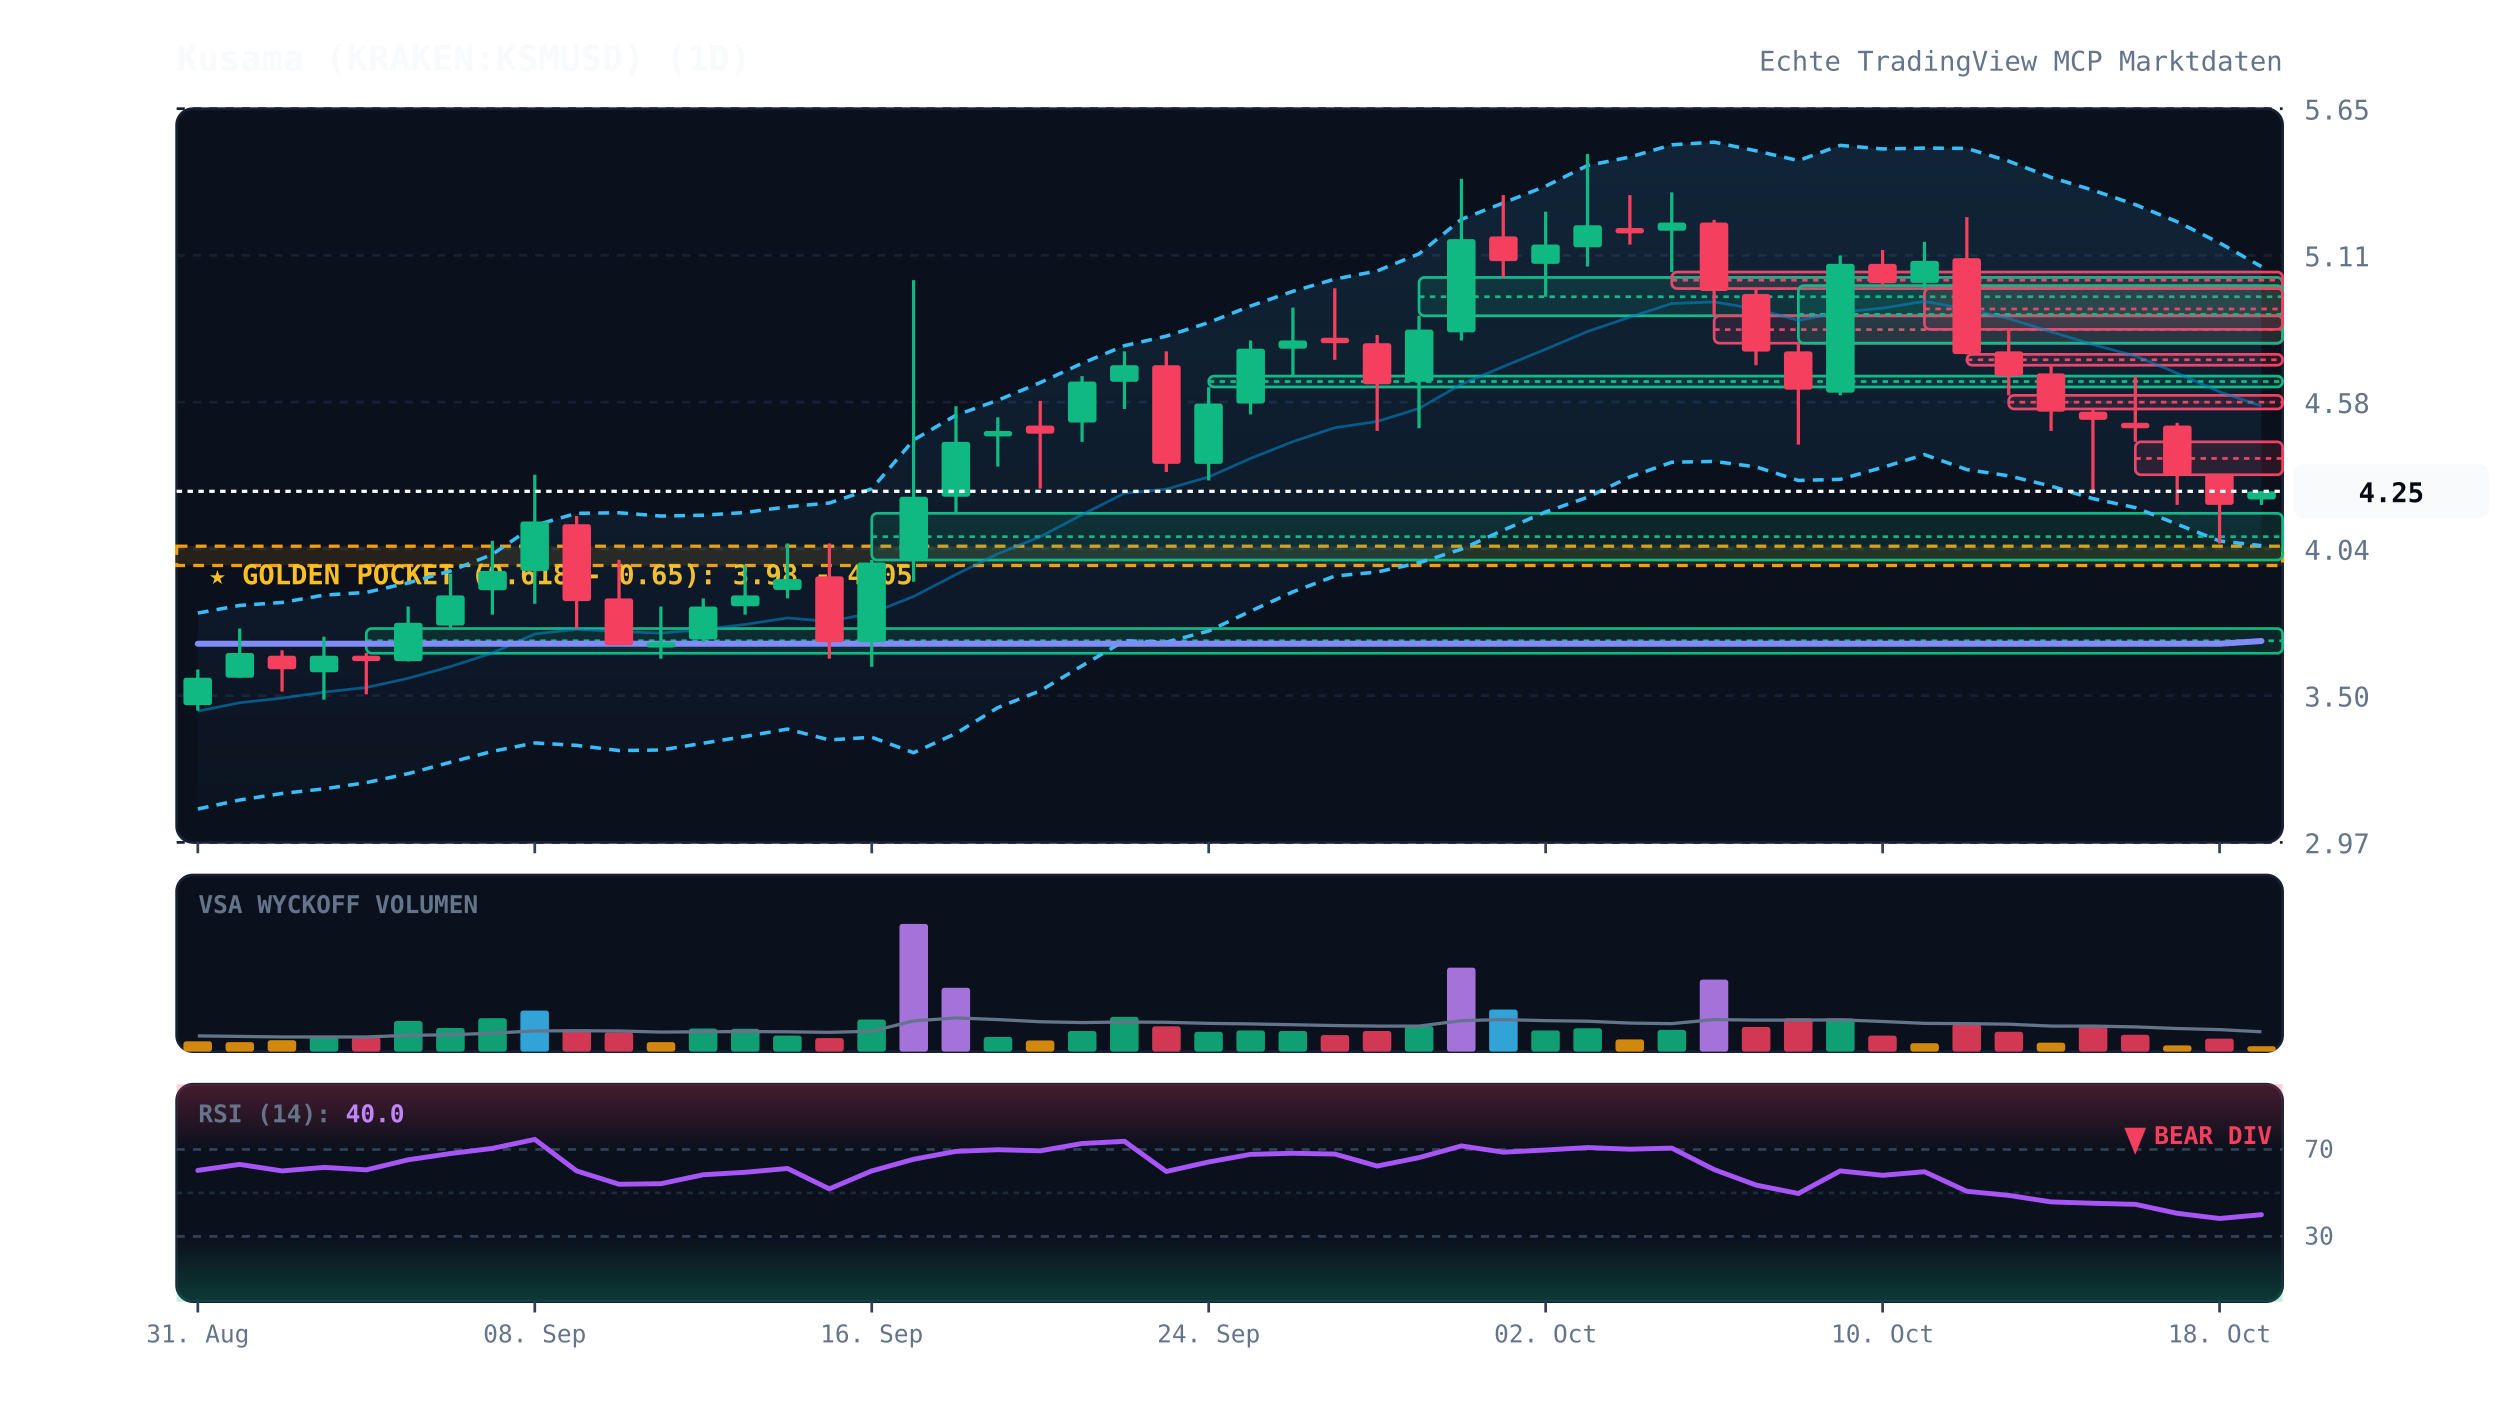
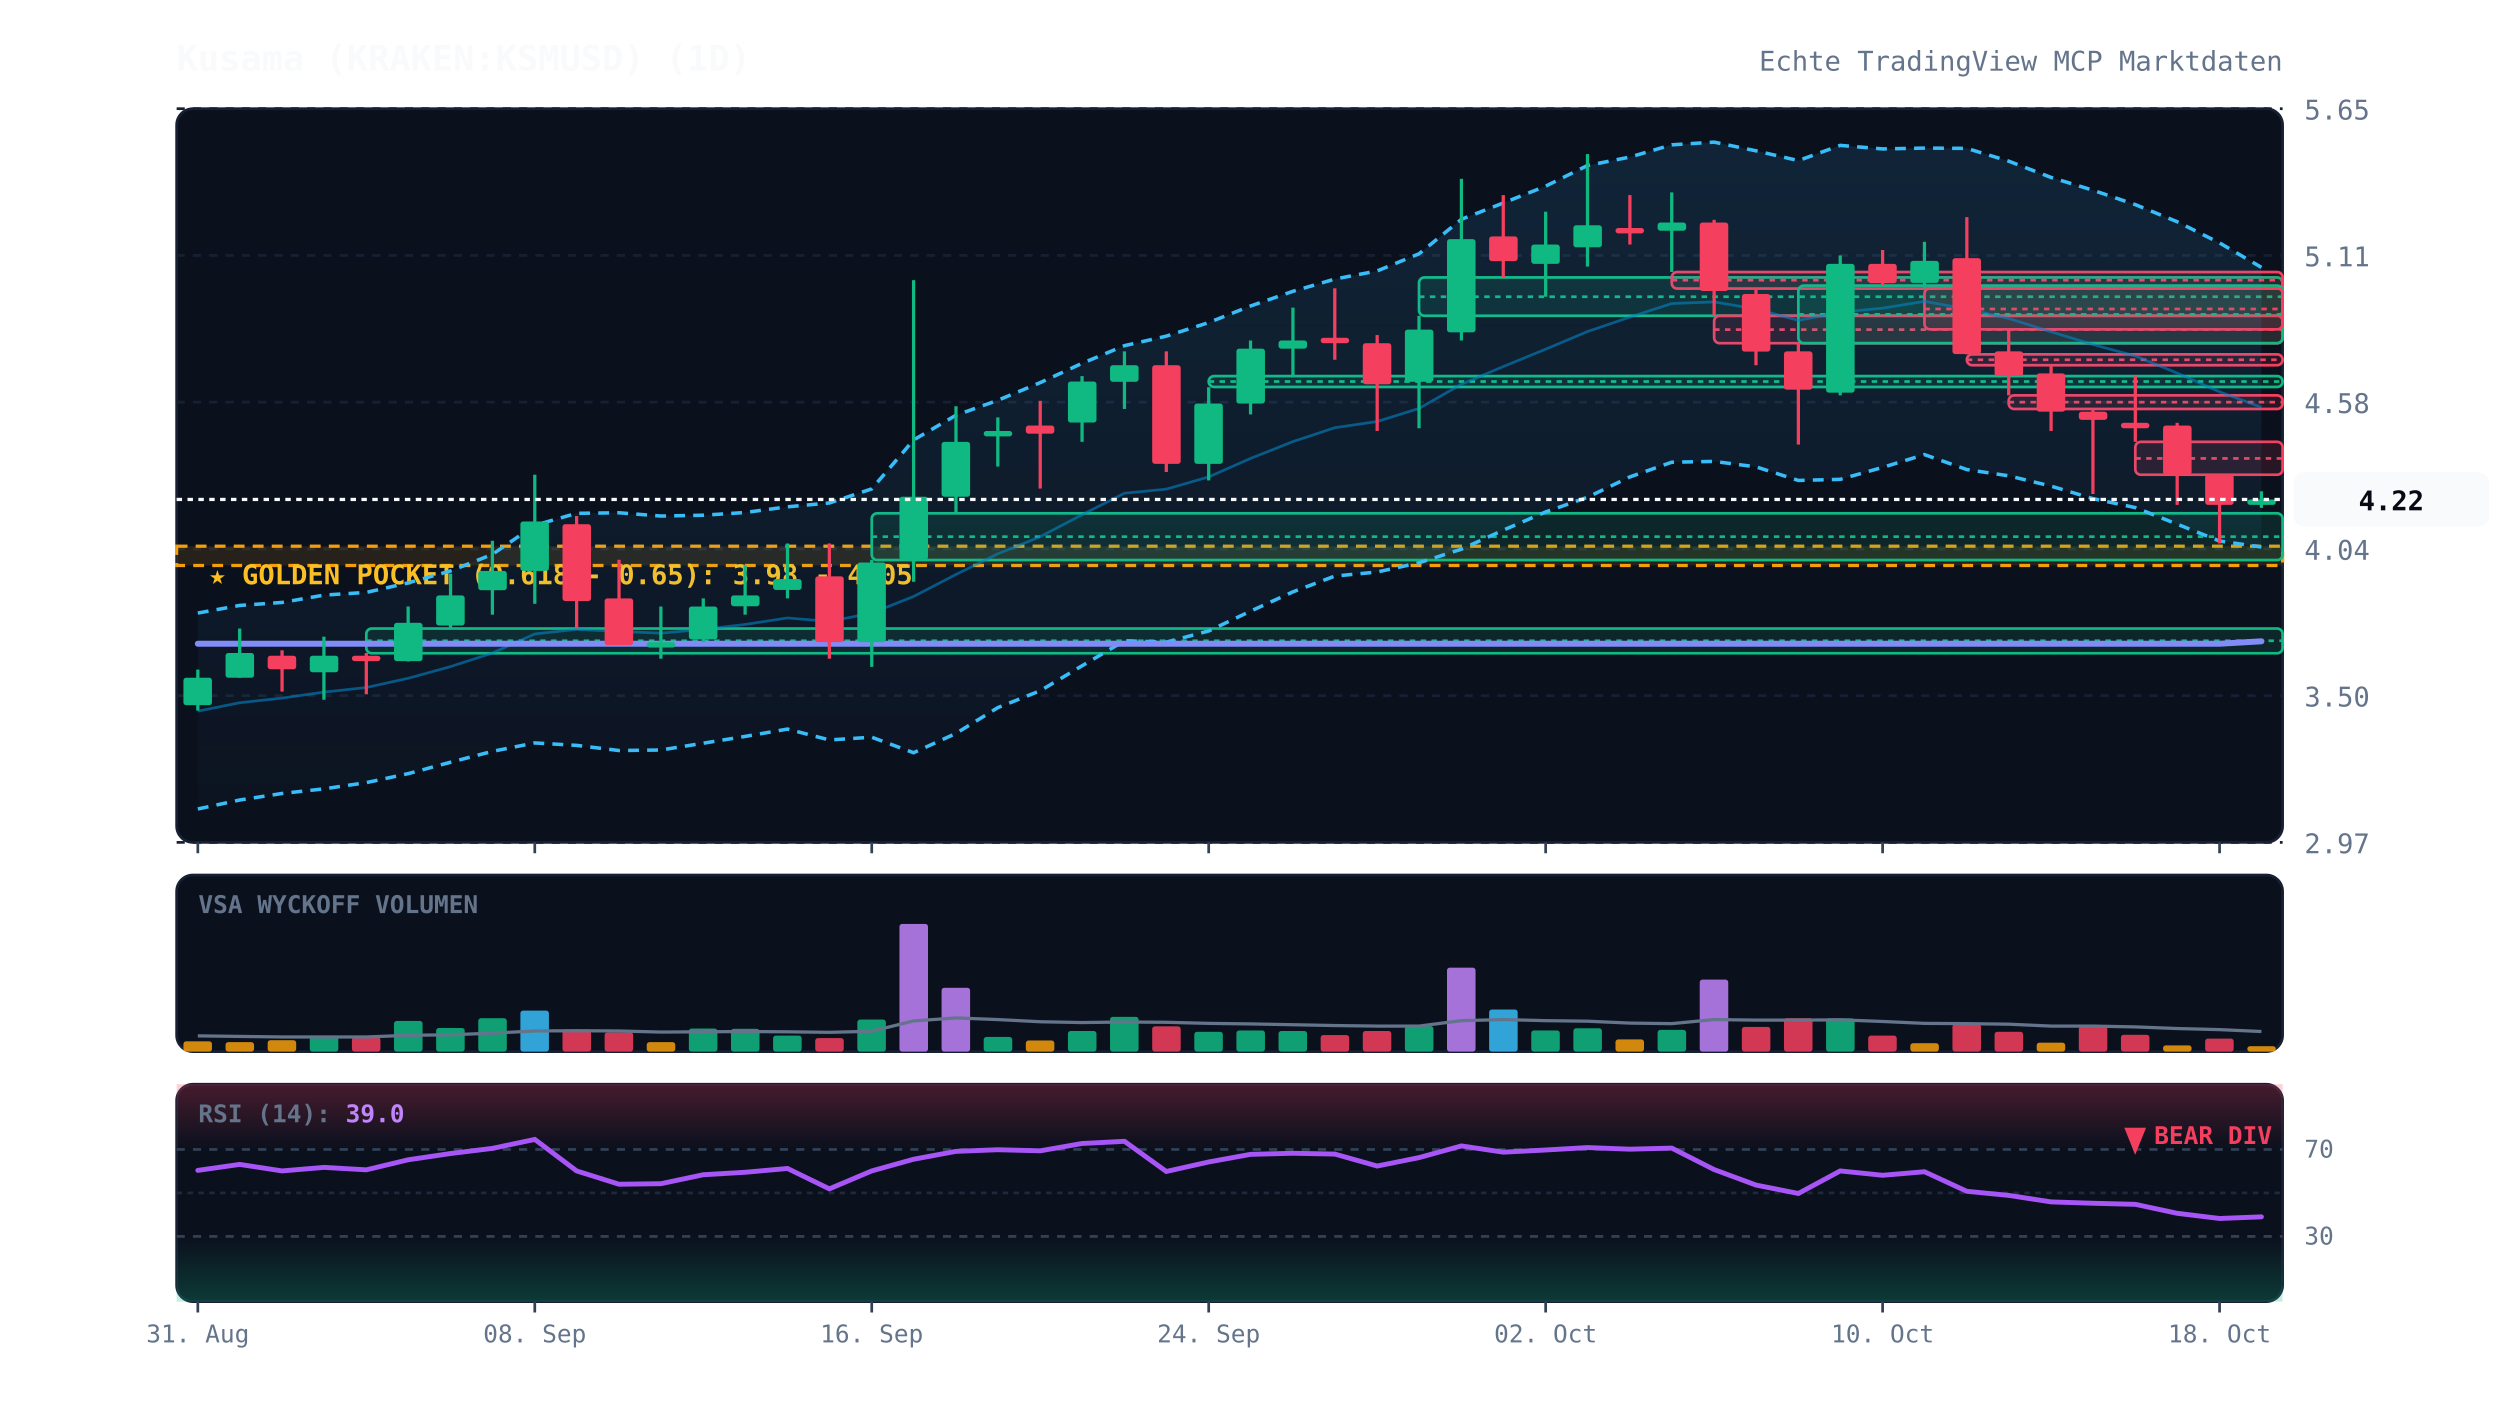
<svg xmlns="http://www.w3.org/2000/svg" viewBox="0 0 920 520" width="100%" height="100%" style="background:#070a13; font-family:'JetBrains Mono', monospace;">
  <defs>
    <linearGradient id="cloud-grad" x1="0%" y1="0%" x2="0%" y2="100%">
      <stop offset="0%" stop-color="#38bdf8" stop-opacity="0.12" />
      <stop offset="100%" stop-color="#38bdf8" stop-opacity="0.02" />
    </linearGradient>
    <linearGradient id="rsi-overbought" x1="0%" y1="0%" x2="0%" y2="100%">
      <stop offset="0%" stop-color="#f43f5e" stop-opacity="0.25" />
      <stop offset="100%" stop-color="#f43f5e" stop-opacity="0.0" />
    </linearGradient>
    <linearGradient id="rsi-oversold" x1="0%" y1="0%" x2="0%" y2="100%">
      <stop offset="0%" stop-color="#10b981" stop-opacity="0.0" />
      <stop offset="100%" stop-color="#10b981" stop-opacity="0.25" />
    </linearGradient>
  </defs>
  <rect x="65" y="40" width="775" height="270" fill="#0b101d" rx="6" stroke="#172033" stroke-width="1" />
  <rect x="65" y="322" width="775" height="65" fill="#0b101d" rx="6" stroke="#172033" stroke-width="1" />
  <rect x="65" y="399" width="775" height="80" fill="#0b101d" rx="6" stroke="#172033" stroke-width="1" />
  <line x1="65" y1="310.0" x2="840" y2="310.0" stroke="#172033" stroke-dasharray="3,3" stroke-width="1" />
  <text x="848" y="314.0" fill="#64748b" font-size="10" text-anchor="start">2.97</text>
  <line x1="65" y1="256.0" x2="840" y2="256.0" stroke="#172033" stroke-dasharray="3,3" stroke-width="1" />
  <text x="848" y="260.0" fill="#64748b" font-size="10" text-anchor="start">3.50</text>
  <line x1="65" y1="202.0" x2="840" y2="202.0" stroke="#172033" stroke-dasharray="3,3" stroke-width="1" />
  <text x="848" y="206.0" fill="#64748b" font-size="10" text-anchor="start">4.04</text>
  <line x1="65" y1="148.0" x2="840" y2="148.0" stroke="#172033" stroke-dasharray="3,3" stroke-width="1" />
  <text x="848" y="152.0" fill="#64748b" font-size="10" text-anchor="start">4.58</text>
  <line x1="65" y1="94.0" x2="840" y2="94.0" stroke="#172033" stroke-dasharray="3,3" stroke-width="1" />
  <text x="848" y="98.0" fill="#64748b" font-size="10" text-anchor="start">5.11</text>
  <line x1="65" y1="40.0" x2="840" y2="40.0" stroke="#172033" stroke-dasharray="3,3" stroke-width="1" />
  <text x="848" y="44.0" fill="#64748b" font-size="10" text-anchor="start">5.65</text>
  <rect x="65" y="201.0" width="775" height="7.1" fill="rgba(245, 158, 11, 0.12)" stroke="#f59e0b" stroke-dasharray="4,3" stroke-width="1.2" />
  <text x="77" y="215.0" fill="#fbbf24" font-size="10" font-weight="bold">★ GOLDEN POCKET (0.618 - 0.65): 3.98 - 4.05</text>
  <rect x="134.8" y="231.3" width="705.2" height="9.1" fill="rgba(16, 185, 129, 0.13)" stroke="#10b981" stroke-width="1" rx="2" />
  <line x1="134.8" y1="235.8" x2="840" y2="235.8" stroke="#10b981" stroke-dasharray="2,2" stroke-width="1" />
  <rect x="320.8" y="188.9" width="519.2" height="17.2" fill="rgba(16, 185, 129, 0.13)" stroke="#10b981" stroke-width="1" rx="2" />
  <line x1="320.8" y1="197.5" x2="840" y2="197.5" stroke="#10b981" stroke-dasharray="2,2" stroke-width="1" />
  <rect x="444.8" y="138.4" width="395.2" height="4.0" fill="rgba(16, 185, 129, 0.13)" stroke="#10b981" stroke-width="1" rx="2" />
  <line x1="444.8" y1="140.4" x2="840" y2="140.4" stroke="#10b981" stroke-dasharray="2,2" stroke-width="1" />
  <rect x="522.2" y="102.1" width="317.8" height="14.1" fill="rgba(16, 185, 129, 0.13)" stroke="#10b981" stroke-width="1" rx="2" />
  <line x1="522.2" y1="109.2" x2="840" y2="109.2" stroke="#10b981" stroke-dasharray="2,2" stroke-width="1" />
  <rect x="615.2" y="100.1" width="224.8" height="6.1" fill="rgba(244, 63, 94, 0.13)" stroke="#f43f5e" stroke-width="1" rx="2" />
  <line x1="615.2" y1="103.1" x2="840" y2="103.1" stroke="#f43f5e" stroke-dasharray="2,2" stroke-width="1" />
  <rect x="630.8" y="116.2" width="209.2" height="10.1" fill="rgba(244, 63, 94, 0.13)" stroke="#f43f5e" stroke-width="1" rx="2" />
  <line x1="630.8" y1="121.3" x2="840" y2="121.3" stroke="#f43f5e" stroke-dasharray="2,2" stroke-width="1" />
  <rect x="661.8" y="105.1" width="178.2" height="21.2" fill="rgba(16, 185, 129, 0.13)" stroke="#10b981" stroke-width="1" rx="2" />
  <line x1="661.8" y1="115.7" x2="840" y2="115.7" stroke="#10b981" stroke-dasharray="2,2" stroke-width="1" />
  <rect x="708.2" y="106.1" width="131.8" height="15.1" fill="rgba(244, 63, 94, 0.13)" stroke="#f43f5e" stroke-width="1" rx="2" />
  <line x1="708.2" y1="113.7" x2="840" y2="113.7" stroke="#f43f5e" stroke-dasharray="2,2" stroke-width="1" />
  <rect x="723.8" y="130.4" width="116.2" height="4.0" fill="rgba(244, 63, 94, 0.13)" stroke="#f43f5e" stroke-width="1" rx="2" />
  <line x1="723.8" y1="132.4" x2="840" y2="132.4" stroke="#f43f5e" stroke-dasharray="2,2" stroke-width="1" />
  <rect x="739.2" y="145.5" width="100.8" height="5.0" fill="rgba(244, 63, 94, 0.13)" stroke="#f43f5e" stroke-width="1" rx="2" />
  <line x1="739.2" y1="148.0" x2="840" y2="148.0" stroke="#f43f5e" stroke-dasharray="2,2" stroke-width="1" />
  <rect x="785.8" y="162.6" width="54.2" height="12.1" fill="rgba(244, 63, 94, 0.13)" stroke="#f43f5e" stroke-width="1" rx="2" />
  <line x1="785.8" y1="168.7" x2="840" y2="168.7" stroke="#f43f5e" stroke-dasharray="2,2" stroke-width="1" />
-   <polygon points="72.8,225.6 88.2,222.8 103.8,221.7 119.2,219.0 134.8,218.0 150.2,214.5 165.8,210.1 181.2,204.0 196.8,193.3 212.2,188.9 227.8,188.7 243.2,189.9 258.8,189.6 274.2,188.6 289.8,186.5 305.2,185.1 320.8,179.9 336.2,161.9 351.8,152.8 367.2,147.3 382.8,140.8 398.2,133.7 413.8,127.2 429.2,123.7 444.8,118.7 460.2,112.6 475.8,107.2 491.2,102.7 506.8,99.7 522.2,93.4 537.8,80.7 553.2,74.7 568.8,68.5 584.2,60.9 599.8,57.8 615.2,53.3 630.8,52.3 646.2,55.5 661.8,59.1 677.2,53.5 692.8,54.8 708.2,54.5 723.8,54.6 739.2,59.3 754.8,65.3 770.2,70.0 785.8,75.3 801.2,81.6 816.8,89.4 832.2,98.1 832.2,200.8 816.8,199.1 801.2,192.9 785.8,186.8 770.2,183.5 754.8,178.9 739.2,175.1 723.8,172.8 708.2,167.3 692.8,172.0 677.2,176.4 661.8,176.8 646.2,171.8 630.8,169.8 615.2,170.1 599.8,175.5 584.2,183.0 568.8,188.4 553.2,195.1 537.8,202.1 522.2,207.1 506.8,210.5 491.2,212.0 475.8,217.8 460.2,224.9 444.8,232.2 429.2,236.3 413.8,235.8 398.2,245.0 382.8,254.2 367.2,260.4 351.8,269.9 336.2,277.0 320.8,271.3 305.2,272.3 289.8,268.3 274.2,271.0 258.8,273.5 243.2,276.0 227.8,276.2 212.2,274.3 196.8,273.4 181.2,276.5 165.8,280.5 150.2,284.7 134.8,288.0 119.2,290.3 103.8,292.0 88.2,294.4 72.8,297.7" fill="url(#cloud-grad)" />
-   <polyline points="72.8,225.6 88.2,222.8 103.8,221.7 119.2,219.0 134.8,218.0 150.2,214.5 165.8,210.1 181.2,204.0 196.8,193.3 212.2,188.9 227.8,188.7 243.2,189.9 258.8,189.6 274.2,188.6 289.8,186.5 305.2,185.1 320.8,179.9 336.2,161.9 351.8,152.8 367.2,147.3 382.8,140.8 398.2,133.7 413.8,127.2 429.2,123.7 444.8,118.7 460.2,112.6 475.8,107.2 491.2,102.7 506.8,99.7 522.2,93.4 537.8,80.7 553.2,74.7 568.8,68.5 584.2,60.9 599.8,57.8 615.2,53.3 630.8,52.3 646.2,55.5 661.8,59.1 677.2,53.5 692.8,54.8 708.2,54.5 723.8,54.6 739.2,59.3 754.8,65.3 770.2,70.0 785.8,75.3 801.2,81.6 816.8,89.4 832.2,98.1" fill="none" stroke="#38bdf8" stroke-width="1.3" stroke-dasharray="4,3" />
-   <polyline points="72.8,297.7 88.2,294.4 103.8,292.0 119.2,290.3 134.8,288.0 150.2,284.7 165.8,280.5 181.2,276.5 196.8,273.4 212.2,274.3 227.8,276.2 243.2,276.0 258.8,273.5 274.2,271.0 289.8,268.3 305.2,272.3 320.8,271.3 336.2,277.0 351.8,269.9 367.2,260.4 382.8,254.2 398.2,245.0 413.8,235.8 429.2,236.3 444.8,232.2 460.2,224.9 475.8,217.8 491.2,212.0 506.8,210.5 522.2,207.1 537.8,202.1 553.2,195.1 568.8,188.4 584.2,183.0 599.8,175.5 615.2,170.1 630.8,169.8 646.2,171.8 661.8,176.8 677.2,176.4 692.8,172.0 708.2,167.3 723.8,172.8 739.2,175.1 754.8,178.9 770.2,183.5 785.8,186.8 801.2,192.9 816.8,199.1 832.2,200.8" fill="none" stroke="#38bdf8" stroke-width="1.3" stroke-dasharray="4,3" />
-   <polyline points="72.8,261.7 88.2,258.6 103.8,256.9 119.2,254.7 134.8,253.0 150.2,249.6 165.8,245.3 181.2,240.3 196.8,233.3 212.2,231.6 227.8,232.4 243.2,233.0 258.8,231.6 274.2,229.8 289.8,227.4 305.2,228.7 320.8,225.6 336.2,219.5 351.8,211.4 367.2,203.8 382.8,197.5 398.2,189.4 413.8,181.5 429.2,180.0 444.8,175.5 460.2,168.7 475.8,162.5 491.2,157.4 506.8,155.1 522.2,150.3 537.8,141.4 553.2,134.9 568.8,128.5 584.2,122.0 599.8,116.7 615.2,111.7 630.8,111.1 646.2,113.7 661.8,117.9 677.2,114.9 692.8,113.4 708.2,110.9 723.8,113.7 739.2,117.2 754.8,122.1 770.2,126.8 785.8,131.0 801.2,137.3 816.8,144.2 832.2,149.4" fill="none" stroke="#0284c7" stroke-width="1.0" stroke-opacity="0.6" />
-   <polyline points="72.8,236.9 88.2,236.9 103.8,236.9 119.2,236.9 134.8,236.9 150.2,236.9 165.8,236.9 181.2,236.9 196.8,236.9 212.2,236.9 227.8,236.9 243.2,236.9 258.8,236.9 274.2,236.9 289.8,236.9 305.2,236.9 320.8,236.9 336.2,236.9 351.8,236.9 367.2,236.9 382.8,236.9 398.2,236.9 413.8,236.9 429.2,236.9 444.8,236.9 460.2,236.9 475.8,236.9 491.2,236.9 506.8,236.9 522.2,236.9 537.8,236.9 553.2,236.9 568.8,236.9 584.2,236.9 599.8,236.9 615.2,236.9 630.8,236.9 646.2,236.9 661.8,236.9 677.2,236.9 692.8,236.9 708.2,236.9 723.8,236.9 739.2,236.9 754.8,236.9 770.2,236.9 785.8,236.9 801.2,236.9 816.8,236.9 832.2,235.9" fill="none" stroke="#818cf8" stroke-width="2.2" stroke-linecap="round" />
+   <polygon points="72.8,225.6 88.2,222.8 103.8,221.7 119.2,219.0 134.8,218.0 150.2,214.5 165.8,210.1 181.2,204.0 196.8,193.3 212.2,188.9 227.8,188.7 243.2,189.9 258.8,189.6 274.2,188.6 289.8,186.5 305.2,185.1 320.8,179.9 336.2,161.9 351.8,152.8 367.2,147.3 382.8,140.8 398.2,133.7 413.8,127.2 429.2,123.7 444.8,118.7 460.2,112.6 475.8,107.2 491.2,102.7 506.8,99.7 522.2,93.4 537.8,80.7 553.2,74.7 568.8,68.5 584.2,60.9 599.8,57.8 615.2,53.3 630.8,52.3 646.2,55.5 661.8,59.1 677.2,53.5 692.8,54.8 708.2,54.5 723.8,54.6 739.2,59.3 754.8,65.3 770.2,70.0 785.8,75.3 801.2,81.6 816.8,89.4 832.2,98.4 832.2,201.3 816.8,199.1 801.2,192.9 785.8,186.8 770.2,183.5 754.8,178.9 739.2,175.1 723.8,172.8 708.2,167.3 692.8,172.0 677.2,176.4 661.8,176.8 646.2,171.8 630.8,169.8 615.2,170.1 599.8,175.5 584.2,183.0 568.8,188.4 553.2,195.1 537.8,202.1 522.2,207.1 506.8,210.5 491.2,212.0 475.8,217.8 460.2,224.9 444.8,232.2 429.2,236.3 413.8,235.8 398.2,245.0 382.8,254.2 367.2,260.4 351.8,269.9 336.2,277.0 320.8,271.3 305.2,272.3 289.8,268.3 274.2,271.0 258.8,273.5 243.2,276.0 227.8,276.2 212.2,274.3 196.8,273.4 181.2,276.5 165.8,280.5 150.2,284.7 134.8,288.0 119.2,290.3 103.8,292.0 88.2,294.4 72.8,297.7" fill="url(#cloud-grad)" />
+   <polyline points="72.8,225.6 88.2,222.8 103.8,221.7 119.2,219.0 134.8,218.0 150.2,214.5 165.8,210.1 181.2,204.0 196.8,193.3 212.2,188.9 227.8,188.7 243.2,189.9 258.8,189.6 274.2,188.6 289.8,186.5 305.2,185.1 320.8,179.9 336.2,161.9 351.8,152.8 367.2,147.3 382.8,140.8 398.2,133.7 413.8,127.2 429.2,123.7 444.8,118.7 460.2,112.6 475.8,107.2 491.2,102.7 506.8,99.7 522.2,93.4 537.8,80.7 553.2,74.7 568.8,68.5 584.2,60.9 599.8,57.8 615.2,53.3 630.8,52.3 646.2,55.5 661.8,59.1 677.2,53.5 692.8,54.8 708.2,54.5 723.8,54.6 739.2,59.3 754.8,65.3 770.2,70.0 785.8,75.3 801.2,81.6 816.8,89.4 832.2,98.4" fill="none" stroke="#38bdf8" stroke-width="1.3" stroke-dasharray="4,3" />
+   <polyline points="72.8,297.7 88.2,294.4 103.8,292.0 119.2,290.3 134.8,288.0 150.2,284.7 165.8,280.5 181.2,276.5 196.8,273.4 212.2,274.3 227.8,276.2 243.2,276.0 258.8,273.5 274.2,271.0 289.8,268.3 305.2,272.3 320.8,271.3 336.2,277.0 351.8,269.9 367.2,260.4 382.8,254.2 398.2,245.0 413.8,235.8 429.2,236.3 444.8,232.2 460.2,224.9 475.8,217.8 491.2,212.0 506.8,210.5 522.2,207.1 537.8,202.1 553.2,195.1 568.8,188.4 584.2,183.0 599.8,175.5 615.2,170.1 630.8,169.8 646.2,171.8 661.8,176.8 677.2,176.4 692.8,172.0 708.2,167.3 723.8,172.8 739.2,175.1 754.8,178.9 770.2,183.5 785.8,186.8 801.2,192.9 816.8,199.1 832.2,201.3" fill="none" stroke="#38bdf8" stroke-width="1.3" stroke-dasharray="4,3" />
+   <polyline points="72.8,261.7 88.2,258.6 103.8,256.9 119.2,254.7 134.8,253.0 150.2,249.6 165.8,245.3 181.2,240.3 196.8,233.3 212.2,231.6 227.8,232.4 243.2,233.0 258.8,231.6 274.2,229.8 289.8,227.4 305.2,228.7 320.8,225.6 336.2,219.5 351.8,211.4 367.2,203.8 382.8,197.5 398.2,189.4 413.8,181.5 429.2,180.0 444.8,175.5 460.2,168.7 475.8,162.5 491.2,157.4 506.8,155.1 522.2,150.3 537.8,141.4 553.2,134.9 568.8,128.5 584.2,122.0 599.8,116.7 615.2,111.7 630.8,111.1 646.2,113.7 661.8,117.9 677.2,114.9 692.8,113.4 708.2,110.9 723.8,113.7 739.2,117.2 754.8,122.1 770.2,126.8 785.8,131.0 801.2,137.3 816.8,144.2 832.2,149.9" fill="none" stroke="#0284c7" stroke-width="1.0" stroke-opacity="0.6" />
+   <polyline points="72.8,236.9 88.2,236.9 103.8,236.9 119.2,236.9 134.8,236.9 150.2,236.9 165.8,236.9 181.2,236.9 196.8,236.9 212.2,236.9 227.8,236.9 243.2,236.9 258.8,236.9 274.2,236.9 289.8,236.9 305.2,236.9 320.8,236.9 336.2,236.9 351.8,236.9 367.2,236.9 382.8,236.9 398.2,236.9 413.8,236.9 429.2,236.9 444.8,236.9 460.2,236.9 475.8,236.9 491.2,236.9 506.8,236.9 522.2,236.9 537.8,236.9 553.2,236.9 568.8,236.9 584.2,236.9 599.8,236.9 615.2,236.9 630.8,236.9 646.2,236.9 661.8,236.9 677.2,236.9 692.8,236.9 708.2,236.9 723.8,236.9 739.2,236.9 754.8,236.9 770.2,236.9 785.8,236.9 801.2,236.9 816.8,236.9 832.2,236.0" fill="none" stroke="#818cf8" stroke-width="2.2" stroke-linecap="round" />
  <line x1="72.8" y1="246.4" x2="72.8" y2="261.5" stroke="#10b981" stroke-width="1.2" />
  <rect x="67.5" y="249.4" width="10.5" height="10.1" fill="#10b981" rx="1" />
  <line x1="88.2" y1="231.3" x2="88.2" y2="249.4" stroke="#10b981" stroke-width="1.2" />
  <rect x="83.0" y="240.3" width="10.5" height="9.1" fill="#10b981" rx="1" />
  <line x1="103.8" y1="239.3" x2="103.8" y2="254.5" stroke="#f43f5e" stroke-width="1.2" />
  <rect x="98.5" y="241.3" width="10.5" height="5.0" fill="#f43f5e" rx="1" />
  <line x1="119.2" y1="234.3" x2="119.2" y2="257.5" stroke="#10b981" stroke-width="1.2" />
  <rect x="114.0" y="241.3" width="10.5" height="6.1" fill="#10b981" rx="1" />
  <line x1="134.8" y1="240.3" x2="134.8" y2="255.5" stroke="#f43f5e" stroke-width="1.2" />
  <rect x="129.5" y="241.3" width="10.5" height="2.0" fill="#f43f5e" rx="1" />
  <line x1="150.2" y1="223.2" x2="150.2" y2="243.4" stroke="#10b981" stroke-width="1.2" />
  <rect x="145.0" y="229.2" width="10.5" height="14.1" fill="#10b981" rx="1" />
  <line x1="165.8" y1="211.1" x2="165.8" y2="231.3" stroke="#10b981" stroke-width="1.2" />
  <rect x="160.5" y="219.1" width="10.5" height="11.1" fill="#10b981" rx="1" />
  <line x1="181.2" y1="199.0" x2="181.2" y2="226.2" stroke="#10b981" stroke-width="1.2" />
  <rect x="176.0" y="210.1" width="10.5" height="7.1" fill="#10b981" rx="1" />
  <line x1="196.8" y1="174.7" x2="196.8" y2="222.2" stroke="#10b981" stroke-width="1.2" />
  <rect x="191.5" y="191.9" width="10.5" height="18.2" fill="#10b981" rx="1" />
  <line x1="212.2" y1="189.9" x2="212.2" y2="231.3" stroke="#f43f5e" stroke-width="1.2" />
  <rect x="207.0" y="192.9" width="10.5" height="28.3" fill="#f43f5e" rx="1" />
  <line x1="227.8" y1="206.0" x2="227.8" y2="237.3" stroke="#f43f5e" stroke-width="1.2" />
  <rect x="222.5" y="220.2" width="10.5" height="17.2" fill="#f43f5e" rx="1" />
  <line x1="243.2" y1="223.2" x2="243.2" y2="242.4" stroke="#10b981" stroke-width="1.2" />
  <rect x="238.0" y="236.3" width="10.5" height="2.0" fill="#10b981" rx="1" />
  <line x1="258.8" y1="220.2" x2="258.8" y2="236.3" stroke="#10b981" stroke-width="1.2" />
  <rect x="253.5" y="223.2" width="10.5" height="12.1" fill="#10b981" rx="1" />
  <line x1="274.2" y1="208.0" x2="274.2" y2="226.2" stroke="#10b981" stroke-width="1.2" />
  <rect x="269.0" y="219.1" width="10.5" height="4.0" fill="#10b981" rx="1" />
  <line x1="289.8" y1="200.0" x2="289.8" y2="220.2" stroke="#10b981" stroke-width="1.2" />
  <rect x="284.5" y="213.1" width="10.5" height="4.0" fill="#10b981" rx="1" />
  <line x1="305.2" y1="200.0" x2="305.2" y2="242.4" stroke="#f43f5e" stroke-width="1.2" />
  <rect x="300.0" y="212.1" width="10.5" height="24.2" fill="#f43f5e" rx="1" />
  <line x1="320.8" y1="206.0" x2="320.8" y2="245.4" stroke="#10b981" stroke-width="1.2" />
  <rect x="315.5" y="207.0" width="10.5" height="29.3" fill="#10b981" rx="1" />
  <line x1="336.2" y1="103.1" x2="336.2" y2="214.1" stroke="#10b981" stroke-width="1.2" />
  <rect x="331.0" y="182.8" width="10.5" height="23.2" fill="#10b981" rx="1" />
  <line x1="351.8" y1="149.5" x2="351.8" y2="188.9" stroke="#10b981" stroke-width="1.2" />
  <rect x="346.5" y="162.6" width="10.5" height="20.2" fill="#10b981" rx="1" />
  <line x1="367.2" y1="153.6" x2="367.2" y2="171.7" stroke="#10b981" stroke-width="1.2" />
  <rect x="362.0" y="158.6" width="10.5" height="2.0" fill="#10b981" rx="1" />
  <line x1="382.8" y1="147.5" x2="382.8" y2="179.8" stroke="#f43f5e" stroke-width="1.2" />
  <rect x="377.5" y="156.6" width="10.5" height="3.0" fill="#f43f5e" rx="1" />
  <line x1="398.2" y1="138.4" x2="398.2" y2="162.6" stroke="#10b981" stroke-width="1.2" />
  <rect x="393.0" y="140.4" width="10.5" height="15.1" fill="#10b981" rx="1" />
  <line x1="413.8" y1="129.3" x2="413.8" y2="150.5" stroke="#10b981" stroke-width="1.2" />
  <rect x="408.5" y="134.4" width="10.5" height="6.1" fill="#10b981" rx="1" />
  <line x1="429.2" y1="129.3" x2="429.2" y2="173.7" stroke="#f43f5e" stroke-width="1.2" />
  <rect x="424.0" y="134.4" width="10.5" height="36.3" fill="#f43f5e" rx="1" />
  <line x1="444.8" y1="142.5" x2="444.8" y2="176.8" stroke="#10b981" stroke-width="1.2" />
  <rect x="439.5" y="148.5" width="10.5" height="22.2" fill="#10b981" rx="1" />
  <line x1="460.2" y1="125.3" x2="460.2" y2="152.5" stroke="#10b981" stroke-width="1.2" />
  <rect x="455.0" y="128.3" width="10.5" height="20.2" fill="#10b981" rx="1" />
  <line x1="475.8" y1="113.2" x2="475.8" y2="138.4" stroke="#10b981" stroke-width="1.2" />
  <rect x="470.5" y="125.3" width="10.5" height="3.0" fill="#10b981" rx="1" />
  <line x1="491.2" y1="106.1" x2="491.2" y2="132.4" stroke="#f43f5e" stroke-width="1.2" />
  <rect x="486.0" y="124.3" width="10.5" height="2.0" fill="#f43f5e" rx="1" />
  <line x1="506.8" y1="123.3" x2="506.8" y2="158.6" stroke="#f43f5e" stroke-width="1.2" />
  <rect x="501.5" y="126.3" width="10.5" height="15.1" fill="#f43f5e" rx="1" />
  <line x1="522.2" y1="116.2" x2="522.2" y2="157.6" stroke="#10b981" stroke-width="1.2" />
  <rect x="517.0" y="121.3" width="10.5" height="19.2" fill="#10b981" rx="1" />
  <line x1="537.8" y1="65.8" x2="537.8" y2="125.3" stroke="#10b981" stroke-width="1.2" />
  <rect x="532.5" y="88.0" width="10.5" height="34.3" fill="#10b981" rx="1" />
  <line x1="553.2" y1="71.8" x2="553.2" y2="102.1" stroke="#f43f5e" stroke-width="1.2" />
  <rect x="548.0" y="87.0" width="10.5" height="9.1" fill="#f43f5e" rx="1" />
  <line x1="568.8" y1="77.9" x2="568.8" y2="109.2" stroke="#10b981" stroke-width="1.2" />
  <rect x="563.5" y="90.0" width="10.5" height="7.1" fill="#10b981" rx="1" />
  <line x1="584.2" y1="56.7" x2="584.2" y2="98.1" stroke="#10b981" stroke-width="1.2" />
  <rect x="579.0" y="82.9" width="10.5" height="8.1" fill="#10b981" rx="1" />
  <line x1="599.8" y1="71.8" x2="599.8" y2="90.0" stroke="#f43f5e" stroke-width="1.2" />
  <rect x="594.5" y="83.9" width="10.5" height="2.0" fill="#f43f5e" rx="1" />
  <line x1="615.2" y1="70.8" x2="615.2" y2="100.1" stroke="#10b981" stroke-width="1.2" />
  <rect x="610.0" y="81.9" width="10.5" height="3.0" fill="#10b981" rx="1" />
  <line x1="630.8" y1="80.9" x2="630.8" y2="116.2" stroke="#f43f5e" stroke-width="1.2" />
  <rect x="625.5" y="81.9" width="10.5" height="25.2" fill="#f43f5e" rx="1" />
  <line x1="646.2" y1="106.1" x2="646.2" y2="134.4" stroke="#f43f5e" stroke-width="1.2" />
  <rect x="641.0" y="108.2" width="10.5" height="21.2" fill="#f43f5e" rx="1" />
  <line x1="661.8" y1="126.3" x2="661.8" y2="163.6" stroke="#f43f5e" stroke-width="1.2" />
  <rect x="656.5" y="129.3" width="10.5" height="14.1" fill="#f43f5e" rx="1" />
  <line x1="677.2" y1="94.0" x2="677.2" y2="145.5" stroke="#10b981" stroke-width="1.2" />
  <rect x="672.0" y="97.1" width="10.5" height="47.4" fill="#10b981" rx="1" />
  <line x1="692.8" y1="92.0" x2="692.8" y2="105.1" stroke="#f43f5e" stroke-width="1.2" />
  <rect x="687.5" y="97.1" width="10.5" height="7.1" fill="#f43f5e" rx="1" />
  <line x1="708.2" y1="89.0" x2="708.2" y2="106.1" stroke="#10b981" stroke-width="1.2" />
  <rect x="703.0" y="96.0" width="10.5" height="8.1" fill="#10b981" rx="1" />
  <line x1="723.8" y1="79.9" x2="723.8" y2="130.4" stroke="#f43f5e" stroke-width="1.2" />
  <rect x="718.5" y="95.0" width="10.5" height="35.3" fill="#f43f5e" rx="1" />
  <line x1="739.2" y1="121.3" x2="739.2" y2="145.5" stroke="#f43f5e" stroke-width="1.2" />
  <rect x="734.0" y="129.3" width="10.5" height="9.1" fill="#f43f5e" rx="1" />
  <line x1="754.8" y1="134.4" x2="754.8" y2="158.6" stroke="#f43f5e" stroke-width="1.2" />
  <rect x="749.5" y="137.4" width="10.5" height="14.1" fill="#f43f5e" rx="1" />
  <line x1="770.2" y1="150.5" x2="770.2" y2="181.8" stroke="#f43f5e" stroke-width="1.2" />
  <rect x="765.0" y="151.5" width="10.5" height="3.0" fill="#f43f5e" rx="1" />
  <line x1="785.8" y1="138.4" x2="785.8" y2="162.6" stroke="#f43f5e" stroke-width="1.2" />
  <rect x="780.5" y="155.6" width="10.5" height="2.0" fill="#f43f5e" rx="1" />
  <line x1="801.2" y1="155.6" x2="801.2" y2="185.8" stroke="#f43f5e" stroke-width="1.2" />
  <rect x="796.0" y="156.6" width="10.5" height="18.2" fill="#f43f5e" rx="1" />
  <line x1="816.8" y1="174.7" x2="816.8" y2="200.0" stroke="#f43f5e" stroke-width="1.2" />
  <rect x="811.5" y="174.7" width="10.5" height="11.1" fill="#f43f5e" rx="1" />
-   <line x1="832.2" y1="180.8" x2="832.2" y2="185.8" stroke="#10b981" stroke-width="1.2" />
-   <rect x="827.0" y="180.8" width="10.5" height="3.0" fill="#10b981" rx="1" />
-   <line x1="65" y1="180.8" x2="840" y2="180.8" stroke="#f8fafc" stroke-width="1.2" stroke-dasharray="2,2" />
-   <rect x="844" y="170.8" width="72" height="20" fill="#f8fafc" rx="4" />
-   <text x="880" y="184.8" fill="#070a13" font-size="10" font-weight="bold" text-anchor="middle">4.25</text>
+   <line x1="832.2" y1="180.8" x2="832.2" y2="186.9" stroke="#10b981" stroke-width="1.2" />
+   <rect x="827.0" y="183.8" width="10.5" height="2.0" fill="#10b981" rx="1" />
+   <line x1="65" y1="183.8" x2="840" y2="183.8" stroke="#f8fafc" stroke-width="1.2" stroke-dasharray="2,2" />
+   <rect x="844" y="173.8" width="72" height="20" fill="#f8fafc" rx="4" />
+   <text x="880" y="187.8" fill="#070a13" font-size="10" font-weight="bold" text-anchor="middle">4.22</text>
  <text x="73" y="336" fill="#64748b" font-size="9" font-weight="bold">VSA WYCKOFF VOLUMEN</text>
  <rect x="67.5" y="383.2" width="10.5" height="3.8" fill="#f59e0b" opacity="0.85" rx="1" />
  <rect x="83.0" y="383.5" width="10.5" height="3.5" fill="#f59e0b" opacity="0.85" rx="1" />
  <rect x="98.5" y="382.8" width="10.5" height="4.2" fill="#f59e0b" opacity="0.85" rx="1" />
  <rect x="114.0" y="381.3" width="10.5" height="5.7" fill="#10b981" opacity="0.85" rx="1" />
  <rect x="129.5" y="381.7" width="10.5" height="5.3" fill="#f43f5e" opacity="0.85" rx="1" />
  <rect x="145.0" y="375.7" width="10.5" height="11.3" fill="#10b981" opacity="0.85" rx="1" />
  <rect x="160.5" y="378.3" width="10.5" height="8.7" fill="#10b981" opacity="0.85" rx="1" />
  <rect x="176.0" y="374.7" width="10.5" height="12.3" fill="#10b981" opacity="0.85" rx="1" />
  <rect x="191.5" y="371.9" width="10.5" height="15.1" fill="#38bdf8" opacity="0.85" rx="1" />
  <rect x="207.0" y="379.0" width="10.5" height="8.0" fill="#f43f5e" opacity="0.85" rx="1" />
  <rect x="222.5" y="379.9" width="10.5" height="7.1" fill="#f43f5e" opacity="0.85" rx="1" />
  <rect x="238.0" y="383.5" width="10.5" height="3.5" fill="#f59e0b" opacity="0.85" rx="1" />
  <rect x="253.5" y="378.5" width="10.5" height="8.5" fill="#10b981" opacity="0.85" rx="1" />
  <rect x="269.0" y="378.6" width="10.5" height="8.4" fill="#10b981" opacity="0.85" rx="1" />
  <rect x="284.5" y="381.1" width="10.5" height="5.9" fill="#10b981" opacity="0.85" rx="1" />
  <rect x="300.0" y="382.0" width="10.5" height="5.0" fill="#f43f5e" opacity="0.85" rx="1" />
  <rect x="315.5" y="375.2" width="10.5" height="11.8" fill="#10b981" opacity="0.85" rx="1" />
  <rect x="331.0" y="340.0" width="10.5" height="47.0" fill="#c084fc" opacity="0.85" rx="1" />
  <rect x="346.5" y="363.5" width="10.5" height="23.5" fill="#c084fc" opacity="0.85" rx="1" />
  <rect x="362.0" y="381.6" width="10.5" height="5.4" fill="#10b981" opacity="0.85" rx="1" />
  <rect x="377.5" y="382.9" width="10.5" height="4.1" fill="#f59e0b" opacity="0.85" rx="1" />
  <rect x="393.0" y="379.4" width="10.5" height="7.6" fill="#10b981" opacity="0.85" rx="1" />
  <rect x="408.5" y="374.2" width="10.5" height="12.8" fill="#10b981" opacity="0.85" rx="1" />
  <rect x="424.0" y="377.7" width="10.5" height="9.3" fill="#f43f5e" opacity="0.85" rx="1" />
  <rect x="439.5" y="379.7" width="10.5" height="7.3" fill="#10b981" opacity="0.85" rx="1" />
  <rect x="455.0" y="379.2" width="10.5" height="7.8" fill="#10b981" opacity="0.85" rx="1" />
  <rect x="470.5" y="379.4" width="10.5" height="7.6" fill="#10b981" opacity="0.85" rx="1" />
  <rect x="486.0" y="380.9" width="10.5" height="6.1" fill="#f43f5e" opacity="0.85" rx="1" />
  <rect x="501.5" y="379.4" width="10.5" height="7.6" fill="#f43f5e" opacity="0.85" rx="1" />
  <rect x="517.0" y="377.6" width="10.5" height="9.4" fill="#10b981" opacity="0.85" rx="1" />
  <rect x="532.5" y="356.1" width="10.5" height="30.9" fill="#c084fc" opacity="0.85" rx="1" />
  <rect x="548.0" y="371.5" width="10.5" height="15.5" fill="#38bdf8" opacity="0.85" rx="1" />
  <rect x="563.5" y="379.2" width="10.5" height="7.8" fill="#10b981" opacity="0.85" rx="1" />
  <rect x="579.0" y="378.4" width="10.5" height="8.6" fill="#10b981" opacity="0.85" rx="1" />
  <rect x="594.5" y="382.5" width="10.5" height="4.5" fill="#f59e0b" opacity="0.85" rx="1" />
  <rect x="610.0" y="379.0" width="10.5" height="8.0" fill="#10b981" opacity="0.85" rx="1" />
  <rect x="625.5" y="360.5" width="10.5" height="26.5" fill="#c084fc" opacity="0.85" rx="1" />
  <rect x="641.0" y="377.9" width="10.5" height="9.1" fill="#f43f5e" opacity="0.85" rx="1" />
  <rect x="656.5" y="374.7" width="10.5" height="12.3" fill="#f43f5e" opacity="0.85" rx="1" />
  <rect x="672.0" y="374.8" width="10.5" height="12.2" fill="#10b981" opacity="0.85" rx="1" />
  <rect x="687.5" y="381.1" width="10.5" height="5.9" fill="#f43f5e" opacity="0.85" rx="1" />
  <rect x="703.0" y="383.9" width="10.5" height="3.1" fill="#f59e0b" opacity="0.85" rx="1" />
  <rect x="718.5" y="376.9" width="10.5" height="10.1" fill="#f43f5e" opacity="0.85" rx="1" />
  <rect x="734.0" y="379.7" width="10.5" height="7.3" fill="#f43f5e" opacity="0.85" rx="1" />
  <rect x="749.5" y="383.7" width="10.5" height="3.3" fill="#f59e0b" opacity="0.85" rx="1" />
  <rect x="765.0" y="377.7" width="10.5" height="9.3" fill="#f43f5e" opacity="0.85" rx="1" />
  <rect x="780.5" y="380.8" width="10.5" height="6.2" fill="#f43f5e" opacity="0.85" rx="1" />
  <rect x="796.0" y="384.7" width="10.5" height="2.3" fill="#f59e0b" opacity="0.85" rx="1" />
  <rect x="811.5" y="382.2" width="10.5" height="4.8" fill="#f43f5e" opacity="0.85" rx="1" />
  <rect x="827.0" y="385.0" width="10.5" height="2.0" fill="#f59e0b" opacity="0.85" rx="1" />
-   <polyline points="72.8,381.2 88.2,381.4 103.8,381.6 119.2,381.6 134.8,381.6 150.2,381.0 165.8,380.8 181.2,380.2 196.8,379.4 212.2,379.3 227.8,379.4 243.2,379.8 258.8,379.7 274.2,379.6 289.8,379.7 305.2,379.9 320.8,379.5 336.2,375.7 351.8,374.6 367.2,375.2 382.8,376.0 398.2,376.3 413.8,376.1 429.2,376.2 444.8,376.6 460.2,376.8 475.8,377.1 491.2,377.4 506.8,377.6 522.2,377.6 537.8,375.6 553.2,375.2 568.8,375.6 584.2,375.8 599.8,376.5 615.2,376.7 630.8,375.2 646.2,375.4 661.8,375.4 677.2,375.3 692.8,375.9 708.2,376.6 723.8,376.7 739.2,376.9 754.8,377.6 770.2,377.6 785.8,377.9 801.2,378.5 816.8,378.9 832.2,379.7" fill="none" stroke="#64748b" stroke-width="1.2" />
+   <polyline points="72.8,381.2 88.2,381.4 103.8,381.6 119.2,381.6 134.8,381.6 150.2,381.0 165.8,380.8 181.2,380.2 196.8,379.4 212.2,379.3 227.8,379.4 243.2,379.8 258.8,379.7 274.2,379.6 289.8,379.7 305.2,379.9 320.8,379.5 336.2,375.7 351.8,374.6 367.2,375.2 382.8,376.0 398.2,376.3 413.8,376.1 429.2,376.2 444.8,376.6 460.2,376.8 475.8,377.1 491.2,377.4 506.8,377.6 522.2,377.6 537.8,375.6 553.2,375.2 568.8,375.6 584.2,375.8 599.8,376.5 615.2,376.7 630.8,375.2 646.2,375.4 661.8,375.4 677.2,375.3 692.8,375.9 708.2,376.6 723.8,376.7 739.2,376.9 754.8,377.6 770.2,377.6 785.8,377.9 801.2,378.5 816.8,378.9 832.2,379.6" fill="none" stroke="#64748b" stroke-width="1.2" />
  <rect x="65" y="399" width="775" height="24.0" fill="url(#rsi-overbought)" />
  <rect x="65" y="455.0" width="775" height="24.0" fill="url(#rsi-oversold)" />
  <line x1="65" y1="423.0" x2="840" y2="423.0" stroke="#334155" stroke-dasharray="3,3" stroke-width="1" />
  <text x="848" y="426.0" fill="#64748b" font-size="9">70</text>
  <line x1="65" y1="439.0" x2="840" y2="439.0" stroke="#1e293b" stroke-dasharray="2,2" stroke-width="1" />
  <line x1="65" y1="455.0" x2="840" y2="455.0" stroke="#334155" stroke-dasharray="3,3" stroke-width="1" />
  <text x="848" y="458.0" fill="#64748b" font-size="9">30</text>
-   <polyline points="72.8,430.7 88.2,428.5 103.8,430.9 119.2,429.6 134.8,430.5 150.2,426.8 165.8,424.5 181.2,422.6 196.8,419.3 212.2,430.9 227.8,435.8 243.2,435.6 258.8,432.3 274.2,431.4 289.8,430.0 305.2,437.5 320.8,430.9 336.2,426.6 351.8,423.7 367.2,423.1 382.8,423.5 398.2,420.8 413.8,420.0 429.2,431.1 444.8,427.6 460.2,424.8 475.8,424.4 491.2,424.7 506.8,429.1 522.2,426.0 537.8,421.7 553.2,424.0 568.8,423.2 584.2,422.3 599.8,422.9 615.2,422.5 630.8,430.4 646.2,436.1 661.8,439.2 677.2,430.9 692.8,432.5 708.2,431.2 723.8,438.4 739.2,439.9 754.8,442.3 770.2,442.8 785.8,443.2 801.2,446.5 816.8,448.4 832.2,447.0" fill="none" stroke="#a855f7" stroke-width="1.8" stroke-linecap="round" />
+   <polyline points="72.8,430.7 88.2,428.5 103.8,430.9 119.2,429.6 134.8,430.5 150.2,426.8 165.8,424.5 181.2,422.6 196.8,419.3 212.2,430.9 227.8,435.8 243.2,435.6 258.8,432.3 274.2,431.4 289.8,430.0 305.2,437.5 320.8,430.9 336.2,426.6 351.8,423.7 367.2,423.1 382.8,423.5 398.2,420.8 413.8,420.0 429.2,431.1 444.8,427.6 460.2,424.8 475.8,424.4 491.2,424.7 506.8,429.1 522.2,426.0 537.8,421.7 553.2,424.0 568.8,423.2 584.2,422.3 599.8,422.9 615.2,422.5 630.8,430.4 646.2,436.1 661.8,439.2 677.2,430.9 692.8,432.5 708.2,431.2 723.8,438.4 739.2,439.9 754.8,442.3 770.2,442.8 785.8,443.2 801.2,446.5 816.8,448.4 832.2,447.8" fill="none" stroke="#a855f7" stroke-width="1.8" stroke-linecap="round" />
  <g transform="translate(785.75, 415)">
    <path d="M 0 10 L 4 0 L -4 0 Z" fill="#f43f5e" />
    <text x="7" y="6" fill="#f43f5e" font-size="9" font-weight="bold">BEAR DIV</text>
  </g>
-   <text x="73" y="413" fill="#64748b" font-size="9" font-weight="bold">RSI (14): <tspan fill="#c084fc">40.0</tspan>
+   <text x="73" y="413" fill="#64748b" font-size="9" font-weight="bold">RSI (14): <tspan fill="#c084fc">39.0</tspan>
  </text>
  <line x1="72.8" y1="310" x2="72.8" y2="314" stroke="#334155" stroke-width="1" />
  <line x1="72.8" y1="479" x2="72.8" y2="483" stroke="#334155" stroke-width="1" />
  <text x="72.8" y="494" fill="#64748b" font-size="9" text-anchor="middle">31. Aug</text>
  <line x1="196.8" y1="310" x2="196.8" y2="314" stroke="#334155" stroke-width="1" />
  <line x1="196.8" y1="479" x2="196.8" y2="483" stroke="#334155" stroke-width="1" />
  <text x="196.8" y="494" fill="#64748b" font-size="9" text-anchor="middle">08. Sep</text>
  <line x1="320.8" y1="310" x2="320.8" y2="314" stroke="#334155" stroke-width="1" />
  <line x1="320.8" y1="479" x2="320.8" y2="483" stroke="#334155" stroke-width="1" />
  <text x="320.8" y="494" fill="#64748b" font-size="9" text-anchor="middle">16. Sep</text>
  <line x1="444.8" y1="310" x2="444.8" y2="314" stroke="#334155" stroke-width="1" />
  <line x1="444.8" y1="479" x2="444.8" y2="483" stroke="#334155" stroke-width="1" />
  <text x="444.8" y="494" fill="#64748b" font-size="9" text-anchor="middle">24. Sep</text>
  <line x1="568.8" y1="310" x2="568.8" y2="314" stroke="#334155" stroke-width="1" />
  <line x1="568.8" y1="479" x2="568.8" y2="483" stroke="#334155" stroke-width="1" />
  <text x="568.8" y="494" fill="#64748b" font-size="9" text-anchor="middle">02. Oct</text>
  <line x1="692.8" y1="310" x2="692.8" y2="314" stroke="#334155" stroke-width="1" />
  <line x1="692.8" y1="479" x2="692.8" y2="483" stroke="#334155" stroke-width="1" />
  <text x="692.8" y="494" fill="#64748b" font-size="9" text-anchor="middle">10. Oct</text>
  <line x1="816.8" y1="310" x2="816.8" y2="314" stroke="#334155" stroke-width="1" />
  <line x1="816.8" y1="479" x2="816.8" y2="483" stroke="#334155" stroke-width="1" />
  <text x="816.8" y="494" fill="#64748b" font-size="9" text-anchor="middle">18. Oct</text>
  <text x="65" y="26" fill="#f8fafc" font-size="13" font-weight="bold">Kusama (KRAKEN:KSMUSD) (1D)</text>
  <text x="840" y="26" fill="#64748b" font-size="10" text-anchor="end">Echte TradingView MCP Marktdaten</text>
</svg>
